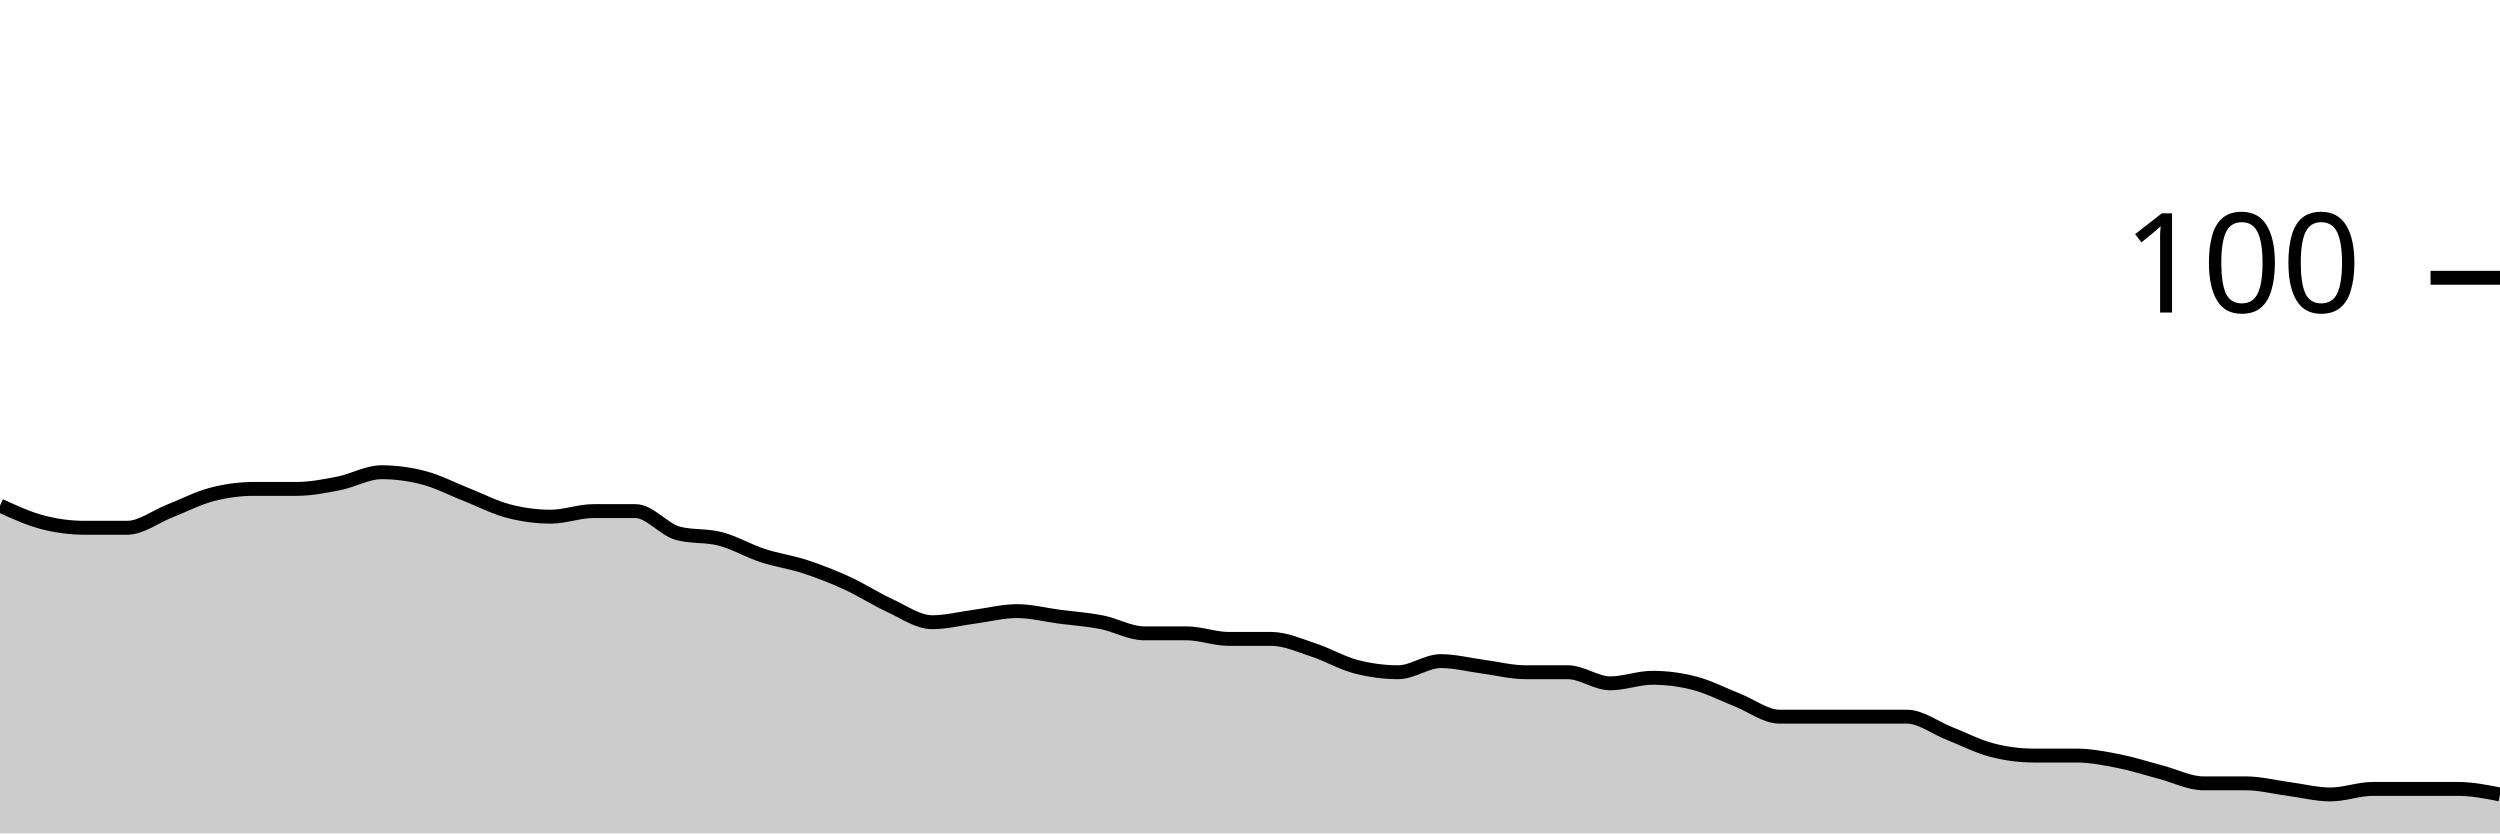
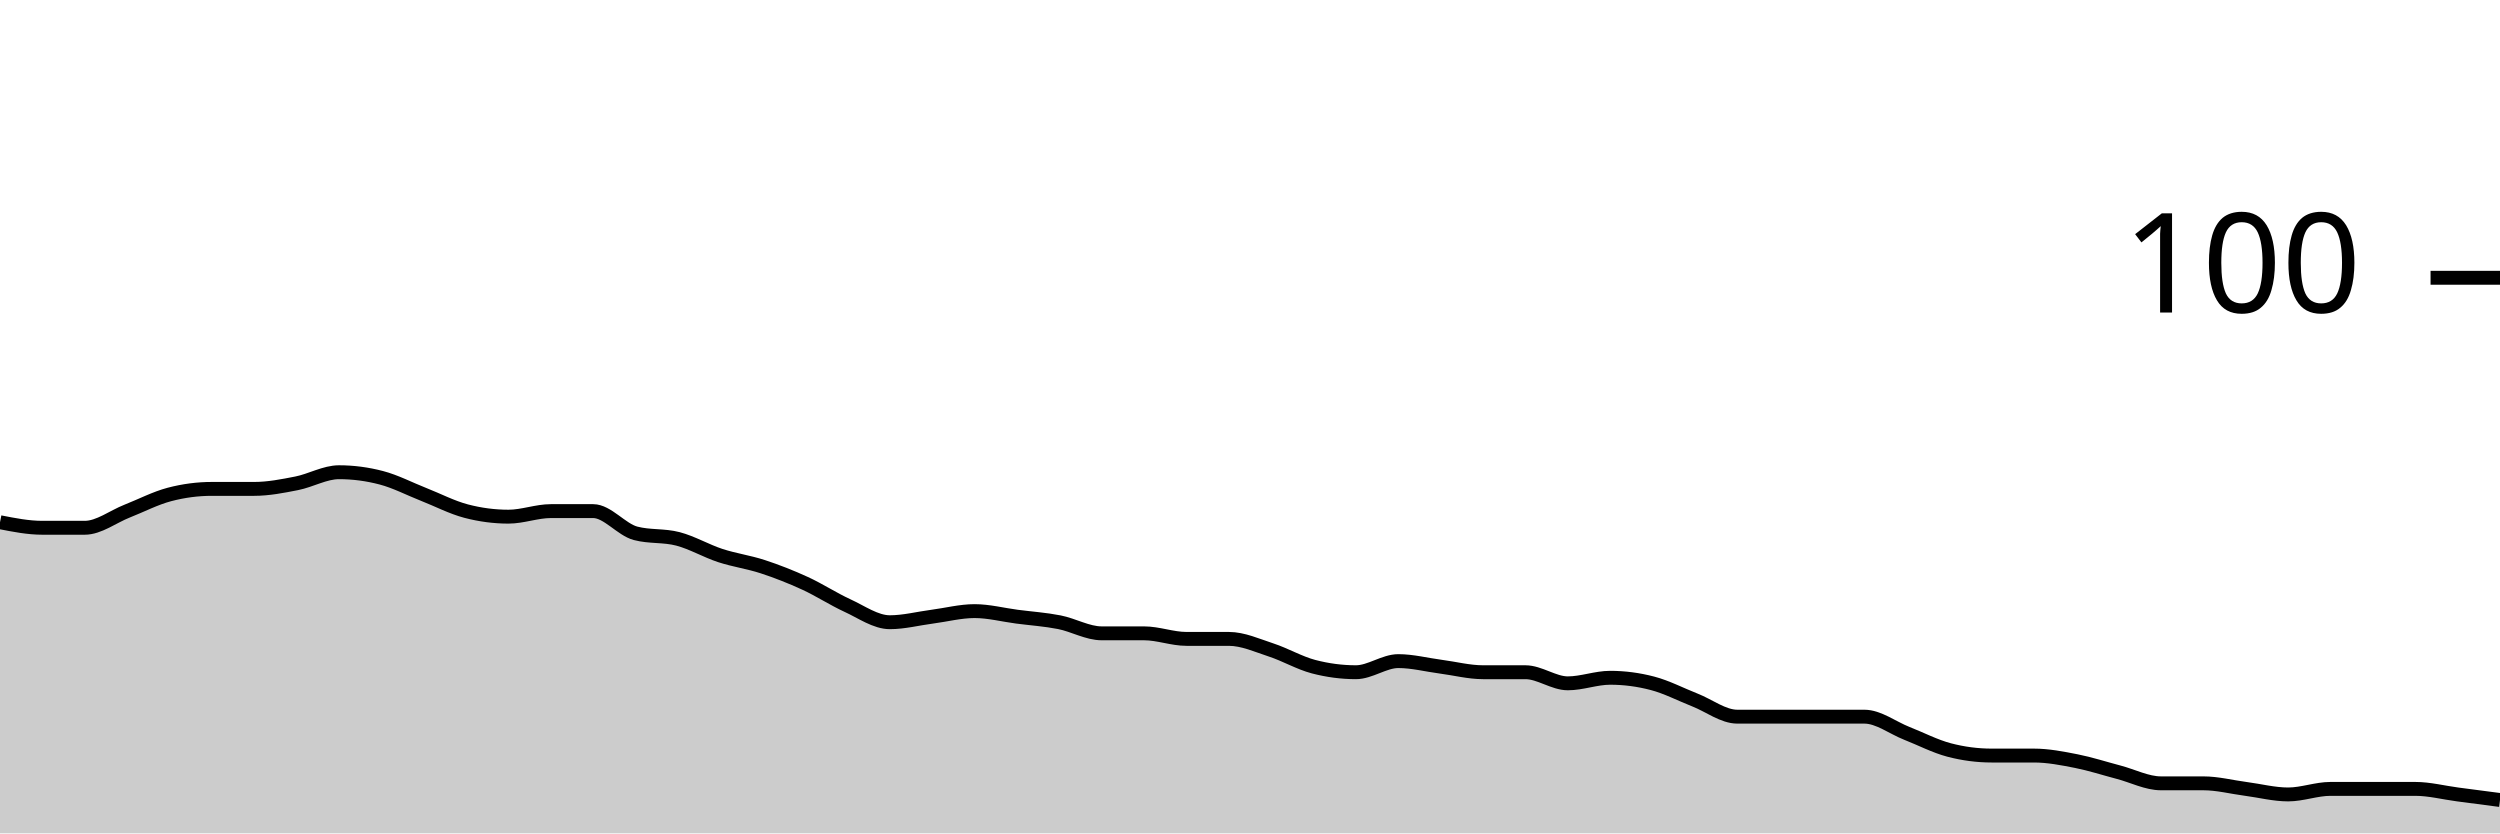
<svg xmlns="http://www.w3.org/2000/svg" viewBox="0 0 180 60">
  <g transform="translate(0,20)">
-     <path class="area" fill="rgba(0, 0, 0, 0.2)" d="M0,16.4C1.017,16.867,2.034,17.333,3.051,17.6C4.068,17.867,5.085,18,6.102,18C7.119,18,8.136,18,9.153,18C10.169,18,11.186,17.2,12.203,16.8C13.22,16.4,14.237,15.867,15.254,15.6C16.271,15.333,17.288,15.2,18.305,15.2C19.322,15.2,20.339,15.2,21.356,15.2C22.373,15.2,23.39,15,24.407,14.8C25.424,14.6,26.441,14,27.458,14C28.475,14,29.492,14.133,30.508,14.4C31.525,14.667,32.542,15.2,33.559,15.6C34.576,16,35.593,16.533,36.61,16.8C37.627,17.067,38.644,17.2,39.661,17.2C40.678,17.2,41.695,16.8,42.712,16.8C43.729,16.8,44.746,16.8,45.763,16.8C46.78,16.8,47.797,18.133,48.814,18.4C49.831,18.667,50.847,18.533,51.864,18.8C52.881,19.067,53.898,19.667,54.915,20C55.932,20.333,56.949,20.467,57.966,20.8C58.983,21.133,60,21.533,61.017,22C62.034,22.467,63.051,23.133,64.068,23.6C65.085,24.067,66.102,24.8,67.119,24.8C68.136,24.8,69.153,24.533,70.169,24.4C71.186,24.267,72.203,24,73.22,24C74.237,24,75.254,24.267,76.271,24.4C77.288,24.533,78.305,24.6,79.322,24.8C80.339,25,81.356,25.6,82.373,25.6C83.39,25.6,84.407,25.6,85.424,25.6C86.441,25.6,87.458,26,88.475,26C89.492,26,90.508,26,91.525,26C92.542,26,93.559,26.467,94.576,26.8C95.593,27.133,96.61,27.733,97.627,28C98.644,28.267,99.661,28.4,100.678,28.4C101.695,28.4,102.712,27.6,103.729,27.6C104.746,27.6,105.763,27.867,106.78,28C107.797,28.133,108.814,28.4,109.831,28.4C110.847,28.4,111.864,28.4,112.881,28.4C113.898,28.4,114.915,29.2,115.932,29.2C116.949,29.2,117.966,28.8,118.983,28.8C120,28.8,121.017,28.933,122.034,29.2C123.051,29.467,124.068,30,125.085,30.4C126.102,30.8,127.119,31.6,128.136,31.6C129.153,31.6,130.169,31.6,131.186,31.6C132.203,31.6,133.22,31.6,134.237,31.6C135.254,31.6,136.271,31.6,137.288,31.6C138.305,31.6,139.322,32.4,140.339,32.8C141.356,33.2,142.373,33.733,143.39,34C144.407,34.267,145.424,34.4,146.441,34.4C147.458,34.4,148.475,34.4,149.492,34.4C150.508,34.4,151.525,34.6,152.542,34.8C153.559,35,154.576,35.333,155.593,35.6C156.61,35.867,157.627,36.4,158.644,36.4C159.661,36.4,160.678,36.4,161.695,36.4C162.712,36.4,163.729,36.667,164.746,36.8C165.763,36.933,166.78,37.2,167.797,37.2C168.814,37.2,169.831,36.8,170.847,36.8C171.864,36.8,172.881,36.8,173.898,36.8C174.915,36.8,175.932,36.8,176.949,36.8C177.966,36.8,178.983,37,180,37.2L180,40C178.983,40,177.966,40,176.949,40C175.932,40,174.915,40,173.898,40C172.881,40,171.864,40,170.847,40C169.831,40,168.814,40,167.797,40C166.78,40,165.763,40,164.746,40C163.729,40,162.712,40,161.695,40C160.678,40,159.661,40,158.644,40C157.627,40,156.61,40,155.593,40C154.576,40,153.559,40,152.542,40C151.525,40,150.508,40,149.492,40C148.475,40,147.458,40,146.441,40C145.424,40,144.407,40,143.39,40C142.373,40,141.356,40,140.339,40C139.322,40,138.305,40,137.288,40C136.271,40,135.254,40,134.237,40C133.22,40,132.203,40,131.186,40C130.169,40,129.153,40,128.136,40C127.119,40,126.102,40,125.085,40C124.068,40,123.051,40,122.034,40C121.017,40,120,40,118.983,40C117.966,40,116.949,40,115.932,40C114.915,40,113.898,40,112.881,40C111.864,40,110.847,40,109.831,40C108.814,40,107.797,40,106.78,40C105.763,40,104.746,40,103.729,40C102.712,40,101.695,40,100.678,40C99.661,40,98.644,40,97.627,40C96.61,40,95.593,40,94.576,40C93.559,40,92.542,40,91.525,40C90.508,40,89.492,40,88.475,40C87.458,40,86.441,40,85.424,40C84.407,40,83.39,40,82.373,40C81.356,40,80.339,40,79.322,40C78.305,40,77.288,40,76.271,40C75.254,40,74.237,40,73.22,40C72.203,40,71.186,40,70.169,40C69.153,40,68.136,40,67.119,40C66.102,40,65.085,40,64.068,40C63.051,40,62.034,40,61.017,40C60,40,58.983,40,57.966,40C56.949,40,55.932,40,54.915,40C53.898,40,52.881,40,51.864,40C50.847,40,49.831,40,48.814,40C47.797,40,46.78,40,45.763,40C44.746,40,43.729,40,42.712,40C41.695,40,40.678,40,39.661,40C38.644,40,37.627,40,36.61,40C35.593,40,34.576,40,33.559,40C32.542,40,31.525,40,30.508,40C29.492,40,28.475,40,27.458,40C26.441,40,25.424,40,24.407,40C23.39,40,22.373,40,21.356,40C20.339,40,19.322,40,18.305,40C17.288,40,16.271,40,15.254,40C14.237,40,13.22,40,12.203,40C11.186,40,10.169,40,9.153,40C8.136,40,7.119,40,6.102,40C5.085,40,4.068,40,3.051,40C2.034,40,1.017,40,0,40Z" />
-     <path class="line" stroke="black" fill="none" d="M0,16.4C1.017,16.867,2.034,17.333,3.051,17.6C4.068,17.867,5.085,18,6.102,18C7.119,18,8.136,18,9.153,18C10.169,18,11.186,17.2,12.203,16.8C13.22,16.4,14.237,15.867,15.254,15.6C16.271,15.333,17.288,15.2,18.305,15.2C19.322,15.2,20.339,15.2,21.356,15.2C22.373,15.2,23.39,15,24.407,14.8C25.424,14.6,26.441,14,27.458,14C28.475,14,29.492,14.133,30.508,14.4C31.525,14.667,32.542,15.2,33.559,15.6C34.576,16,35.593,16.533,36.61,16.8C37.627,17.067,38.644,17.2,39.661,17.2C40.678,17.2,41.695,16.8,42.712,16.8C43.729,16.8,44.746,16.8,45.763,16.8C46.78,16.8,47.797,18.133,48.814,18.4C49.831,18.667,50.847,18.533,51.864,18.8C52.881,19.067,53.898,19.667,54.915,20C55.932,20.333,56.949,20.467,57.966,20.8C58.983,21.133,60,21.533,61.017,22C62.034,22.467,63.051,23.133,64.068,23.6C65.085,24.067,66.102,24.8,67.119,24.8C68.136,24.8,69.153,24.533,70.169,24.4C71.186,24.267,72.203,24,73.22,24C74.237,24,75.254,24.267,76.271,24.4C77.288,24.533,78.305,24.6,79.322,24.8C80.339,25,81.356,25.6,82.373,25.6C83.39,25.6,84.407,25.6,85.424,25.6C86.441,25.6,87.458,26,88.475,26C89.492,26,90.508,26,91.525,26C92.542,26,93.559,26.467,94.576,26.8C95.593,27.133,96.61,27.733,97.627,28C98.644,28.267,99.661,28.4,100.678,28.4C101.695,28.4,102.712,27.6,103.729,27.6C104.746,27.6,105.763,27.867,106.78,28C107.797,28.133,108.814,28.4,109.831,28.4C110.847,28.4,111.864,28.4,112.881,28.4C113.898,28.4,114.915,29.2,115.932,29.2C116.949,29.2,117.966,28.8,118.983,28.8C120,28.8,121.017,28.933,122.034,29.2C123.051,29.467,124.068,30,125.085,30.4C126.102,30.8,127.119,31.6,128.136,31.6C129.153,31.6,130.169,31.6,131.186,31.6C132.203,31.6,133.22,31.6,134.237,31.6C135.254,31.6,136.271,31.6,137.288,31.6C138.305,31.6,139.322,32.4,140.339,32.8C141.356,33.2,142.373,33.733,143.39,34C144.407,34.267,145.424,34.4,146.441,34.4C147.458,34.4,148.475,34.4,149.492,34.4C150.508,34.4,151.525,34.6,152.542,34.8C153.559,35,154.576,35.333,155.593,35.6C156.61,35.867,157.627,36.4,158.644,36.4C159.661,36.4,160.678,36.4,161.695,36.4C162.712,36.4,163.729,36.667,164.746,36.8C165.763,36.933,166.78,37.2,167.797,37.2C168.814,37.2,169.831,36.8,170.847,36.8C171.864,36.8,172.881,36.8,173.898,36.8C174.915,36.8,175.932,36.8,176.949,36.8C177.966,36.8,178.983,37,180,37.2" />
+     <path class="area" fill="rgba(0, 0, 0, 0.2)" d="M0,17.6C1.017,17.8,2.034,18,3.051,18C4.068,18,5.085,18,6.102,18C7.119,18,8.136,17.2,9.153,16.8C10.169,16.4,11.186,15.867,12.203,15.6C13.22,15.333,14.237,15.2,15.254,15.2C16.271,15.2,17.288,15.2,18.305,15.2C19.322,15.2,20.339,15,21.356,14.8C22.373,14.6,23.39,14,24.407,14C25.424,14,26.441,14.133,27.458,14.4C28.475,14.667,29.492,15.2,30.508,15.6C31.525,16,32.542,16.533,33.559,16.8C34.576,17.067,35.593,17.2,36.61,17.2C37.627,17.2,38.644,16.8,39.661,16.8C40.678,16.8,41.695,16.8,42.712,16.8C43.729,16.8,44.746,18.133,45.763,18.4C46.78,18.667,47.797,18.533,48.814,18.8C49.831,19.067,50.847,19.667,51.864,20C52.881,20.333,53.898,20.467,54.915,20.8C55.932,21.133,56.949,21.533,57.966,22C58.983,22.467,60,23.133,61.017,23.6C62.034,24.067,63.051,24.8,64.068,24.8C65.085,24.8,66.102,24.533,67.119,24.4C68.136,24.267,69.153,24,70.169,24C71.186,24,72.203,24.267,73.22,24.4C74.237,24.533,75.254,24.6,76.271,24.8C77.288,25,78.305,25.6,79.322,25.6C80.339,25.6,81.356,25.6,82.373,25.6C83.39,25.6,84.407,26,85.424,26C86.441,26,87.458,26,88.475,26C89.492,26,90.508,26.467,91.525,26.8C92.542,27.133,93.559,27.733,94.576,28C95.593,28.267,96.61,28.4,97.627,28.4C98.644,28.4,99.661,27.6,100.678,27.6C101.695,27.6,102.712,27.867,103.729,28C104.746,28.133,105.763,28.4,106.78,28.4C107.797,28.4,108.814,28.4,109.831,28.4C110.847,28.4,111.864,29.2,112.881,29.2C113.898,29.2,114.915,28.8,115.932,28.8C116.949,28.8,117.966,28.933,118.983,29.2C120,29.467,121.017,30,122.034,30.4C123.051,30.8,124.068,31.6,125.085,31.6C126.102,31.6,127.119,31.6,128.136,31.6C129.153,31.6,130.169,31.6,131.186,31.6C132.203,31.6,133.22,31.6,134.237,31.6C135.254,31.6,136.271,32.4,137.288,32.8C138.305,33.2,139.322,33.733,140.339,34C141.356,34.267,142.373,34.4,143.39,34.4C144.407,34.4,145.424,34.4,146.441,34.4C147.458,34.4,148.475,34.6,149.492,34.8C150.508,35,151.525,35.333,152.542,35.6C153.559,35.867,154.576,36.4,155.593,36.4C156.61,36.4,157.627,36.4,158.644,36.4C159.661,36.4,160.678,36.667,161.695,36.8C162.712,36.933,163.729,37.2,164.746,37.2C165.763,37.2,166.78,36.8,167.797,36.8C168.814,36.8,169.831,36.8,170.847,36.8C171.864,36.8,172.881,36.8,173.898,36.8C174.915,36.8,175.932,37.067,176.949,37.2C177.966,37.333,178.983,37.467,180,37.6L180,40C178.983,40,177.966,40,176.949,40C175.932,40,174.915,40,173.898,40C172.881,40,171.864,40,170.847,40C169.831,40,168.814,40,167.797,40C166.78,40,165.763,40,164.746,40C163.729,40,162.712,40,161.695,40C160.678,40,159.661,40,158.644,40C157.627,40,156.61,40,155.593,40C154.576,40,153.559,40,152.542,40C151.525,40,150.508,40,149.492,40C148.475,40,147.458,40,146.441,40C145.424,40,144.407,40,143.39,40C142.373,40,141.356,40,140.339,40C139.322,40,138.305,40,137.288,40C136.271,40,135.254,40,134.237,40C133.22,40,132.203,40,131.186,40C130.169,40,129.153,40,128.136,40C127.119,40,126.102,40,125.085,40C124.068,40,123.051,40,122.034,40C121.017,40,120,40,118.983,40C117.966,40,116.949,40,115.932,40C114.915,40,113.898,40,112.881,40C111.864,40,110.847,40,109.831,40C108.814,40,107.797,40,106.78,40C105.763,40,104.746,40,103.729,40C102.712,40,101.695,40,100.678,40C99.661,40,98.644,40,97.627,40C96.61,40,95.593,40,94.576,40C93.559,40,92.542,40,91.525,40C90.508,40,89.492,40,88.475,40C87.458,40,86.441,40,85.424,40C84.407,40,83.39,40,82.373,40C81.356,40,80.339,40,79.322,40C78.305,40,77.288,40,76.271,40C75.254,40,74.237,40,73.22,40C72.203,40,71.186,40,70.169,40C69.153,40,68.136,40,67.119,40C66.102,40,65.085,40,64.068,40C63.051,40,62.034,40,61.017,40C60,40,58.983,40,57.966,40C56.949,40,55.932,40,54.915,40C53.898,40,52.881,40,51.864,40C50.847,40,49.831,40,48.814,40C47.797,40,46.78,40,45.763,40C44.746,40,43.729,40,42.712,40C41.695,40,40.678,40,39.661,40C38.644,40,37.627,40,36.61,40C35.593,40,34.576,40,33.559,40C32.542,40,31.525,40,30.508,40C29.492,40,28.475,40,27.458,40C26.441,40,25.424,40,24.407,40C23.39,40,22.373,40,21.356,40C20.339,40,19.322,40,18.305,40C17.288,40,16.271,40,15.254,40C14.237,40,13.22,40,12.203,40C11.186,40,10.169,40,9.153,40C8.136,40,7.119,40,6.102,40C5.085,40,4.068,40,3.051,40C2.034,40,1.017,40,0,40Z" />
+     <path class="line" stroke="black" fill="none" d="M0,17.6C1.017,17.8,2.034,18,3.051,18C4.068,18,5.085,18,6.102,18C7.119,18,8.136,17.2,9.153,16.8C10.169,16.4,11.186,15.867,12.203,15.6C13.22,15.333,14.237,15.2,15.254,15.2C16.271,15.2,17.288,15.2,18.305,15.2C19.322,15.2,20.339,15,21.356,14.8C22.373,14.6,23.39,14,24.407,14C25.424,14,26.441,14.133,27.458,14.4C28.475,14.667,29.492,15.2,30.508,15.6C31.525,16,32.542,16.533,33.559,16.8C34.576,17.067,35.593,17.2,36.61,17.2C37.627,17.2,38.644,16.8,39.661,16.8C40.678,16.8,41.695,16.8,42.712,16.8C43.729,16.8,44.746,18.133,45.763,18.4C46.78,18.667,47.797,18.533,48.814,18.8C49.831,19.067,50.847,19.667,51.864,20C52.881,20.333,53.898,20.467,54.915,20.8C55.932,21.133,56.949,21.533,57.966,22C58.983,22.467,60,23.133,61.017,23.6C62.034,24.067,63.051,24.8,64.068,24.8C65.085,24.8,66.102,24.533,67.119,24.4C68.136,24.267,69.153,24,70.169,24C71.186,24,72.203,24.267,73.22,24.4C74.237,24.533,75.254,24.6,76.271,24.8C77.288,25,78.305,25.6,79.322,25.6C80.339,25.6,81.356,25.6,82.373,25.6C83.39,25.6,84.407,26,85.424,26C86.441,26,87.458,26,88.475,26C89.492,26,90.508,26.467,91.525,26.8C92.542,27.133,93.559,27.733,94.576,28C95.593,28.267,96.61,28.4,97.627,28.4C98.644,28.4,99.661,27.6,100.678,27.6C101.695,27.6,102.712,27.867,103.729,28C104.746,28.133,105.763,28.4,106.78,28.4C107.797,28.4,108.814,28.4,109.831,28.4C110.847,28.4,111.864,29.2,112.881,29.2C113.898,29.2,114.915,28.8,115.932,28.8C116.949,28.8,117.966,28.933,118.983,29.2C120,29.467,121.017,30,122.034,30.4C123.051,30.8,124.068,31.6,125.085,31.6C126.102,31.6,127.119,31.6,128.136,31.6C129.153,31.6,130.169,31.6,131.186,31.6C132.203,31.6,133.22,31.6,134.237,31.6C135.254,31.6,136.271,32.4,137.288,32.8C138.305,33.2,139.322,33.733,140.339,34C141.356,34.267,142.373,34.4,143.39,34.4C144.407,34.4,145.424,34.4,146.441,34.4C147.458,34.4,148.475,34.6,149.492,34.8C150.508,35,151.525,35.333,152.542,35.6C153.559,35.867,154.576,36.4,155.593,36.4C156.61,36.4,157.627,36.4,158.644,36.4C159.661,36.4,160.678,36.667,161.695,36.8C162.712,36.933,163.729,37.2,164.746,37.2C165.763,37.2,166.78,36.8,167.797,36.8C168.814,36.8,169.831,36.8,170.847,36.8C171.864,36.8,172.881,36.8,173.898,36.8C174.915,36.8,175.932,37.067,176.949,37.2C177.966,37.333,178.983,37.467,180,37.6" />
    <path class="axis-ceiling" stroke-width="1" stroke="black" fill="none" d="M175,0L180,0" />
    <text class="axis-ceiling-label" font-family="sans-serif" text-anchor="end" font-size="10px" x="170" y="2.5">100</text>
  </g>
</svg>
